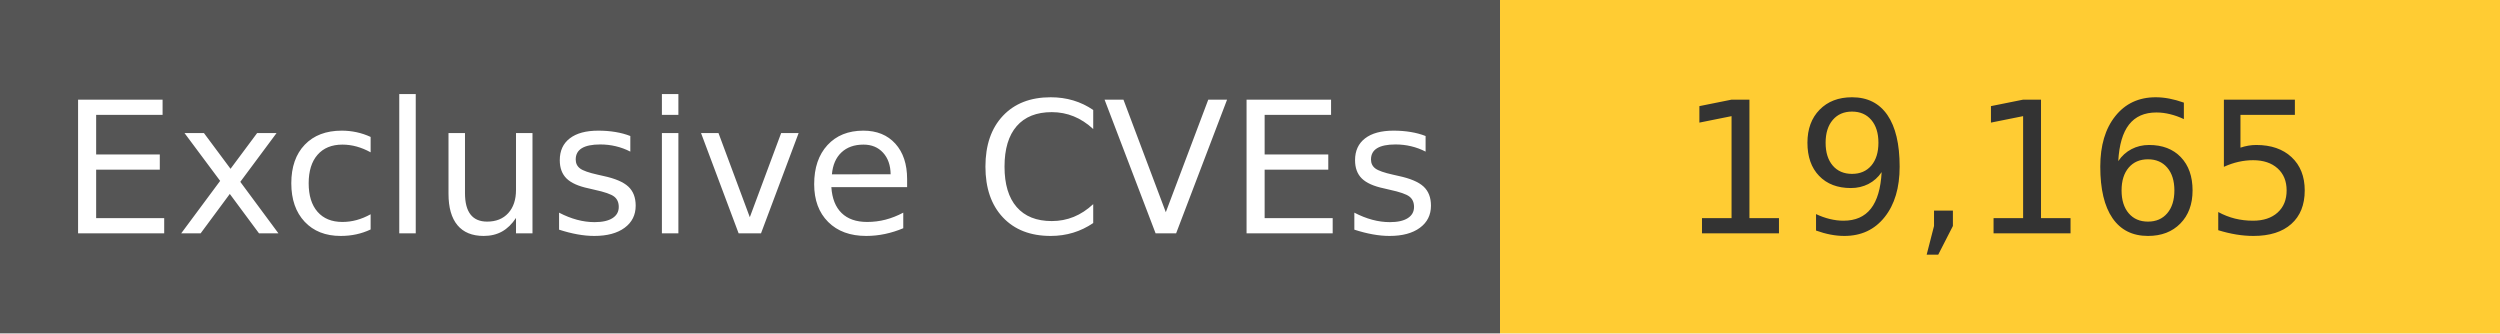
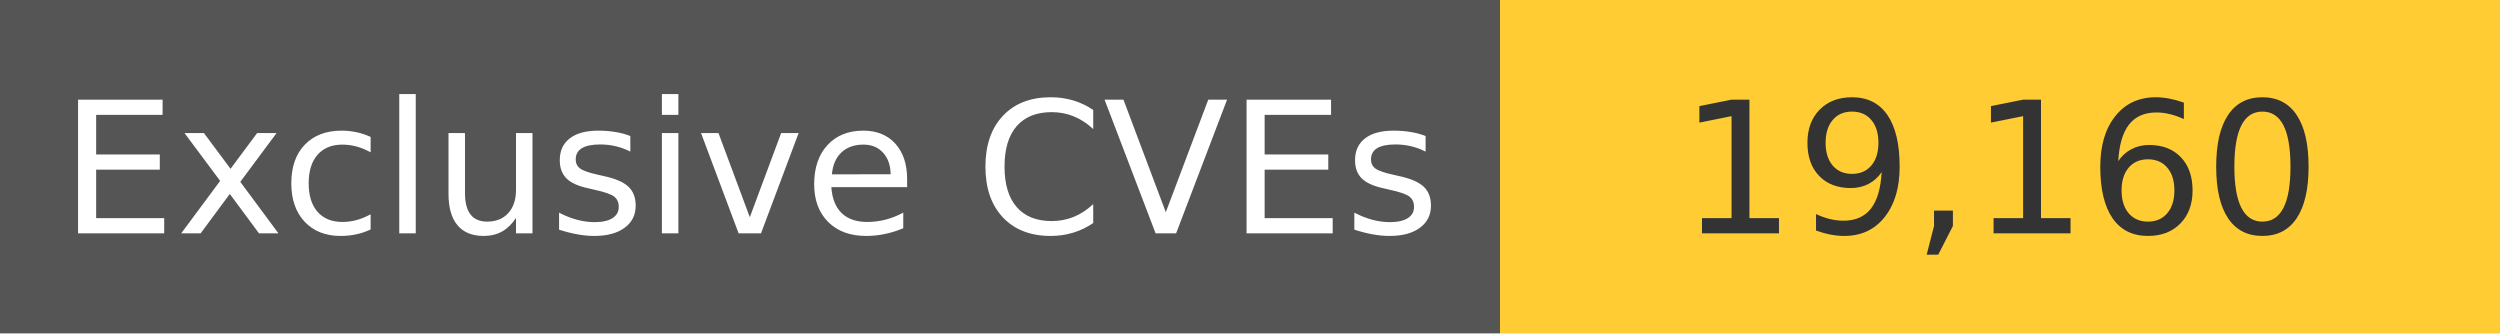
<svg xmlns="http://www.w3.org/2000/svg" width="150" height="20" role="img">
  <linearGradient id="s" x2="0" y2="100%">
    <stop offset="0" stop-color="#bbb" stop-opacity=".1" />
    <stop offset="1" stop-opacity=".1" />
  </linearGradient>
  <g>
    <rect width="90" height="20" fill="#555" />
    <rect x="90" width="267" height="20" fill="#ffcc33" />
  </g>
  <g fill="#fff" text-anchor="middle" font-family="Verdana,Geneva,DejaVu Sans,sans-serif" text-rendering="geometricPrecision" font-size="110">
    <text x="450" y="140" transform="scale(.1)" fill="#fff">
            Exclusive CVEs
        </text>
    <text x="1200" y="140" transform="scale(.1)" fill="#333">
-             19,165
+             19,160
        </text>
  </g>
</svg>
